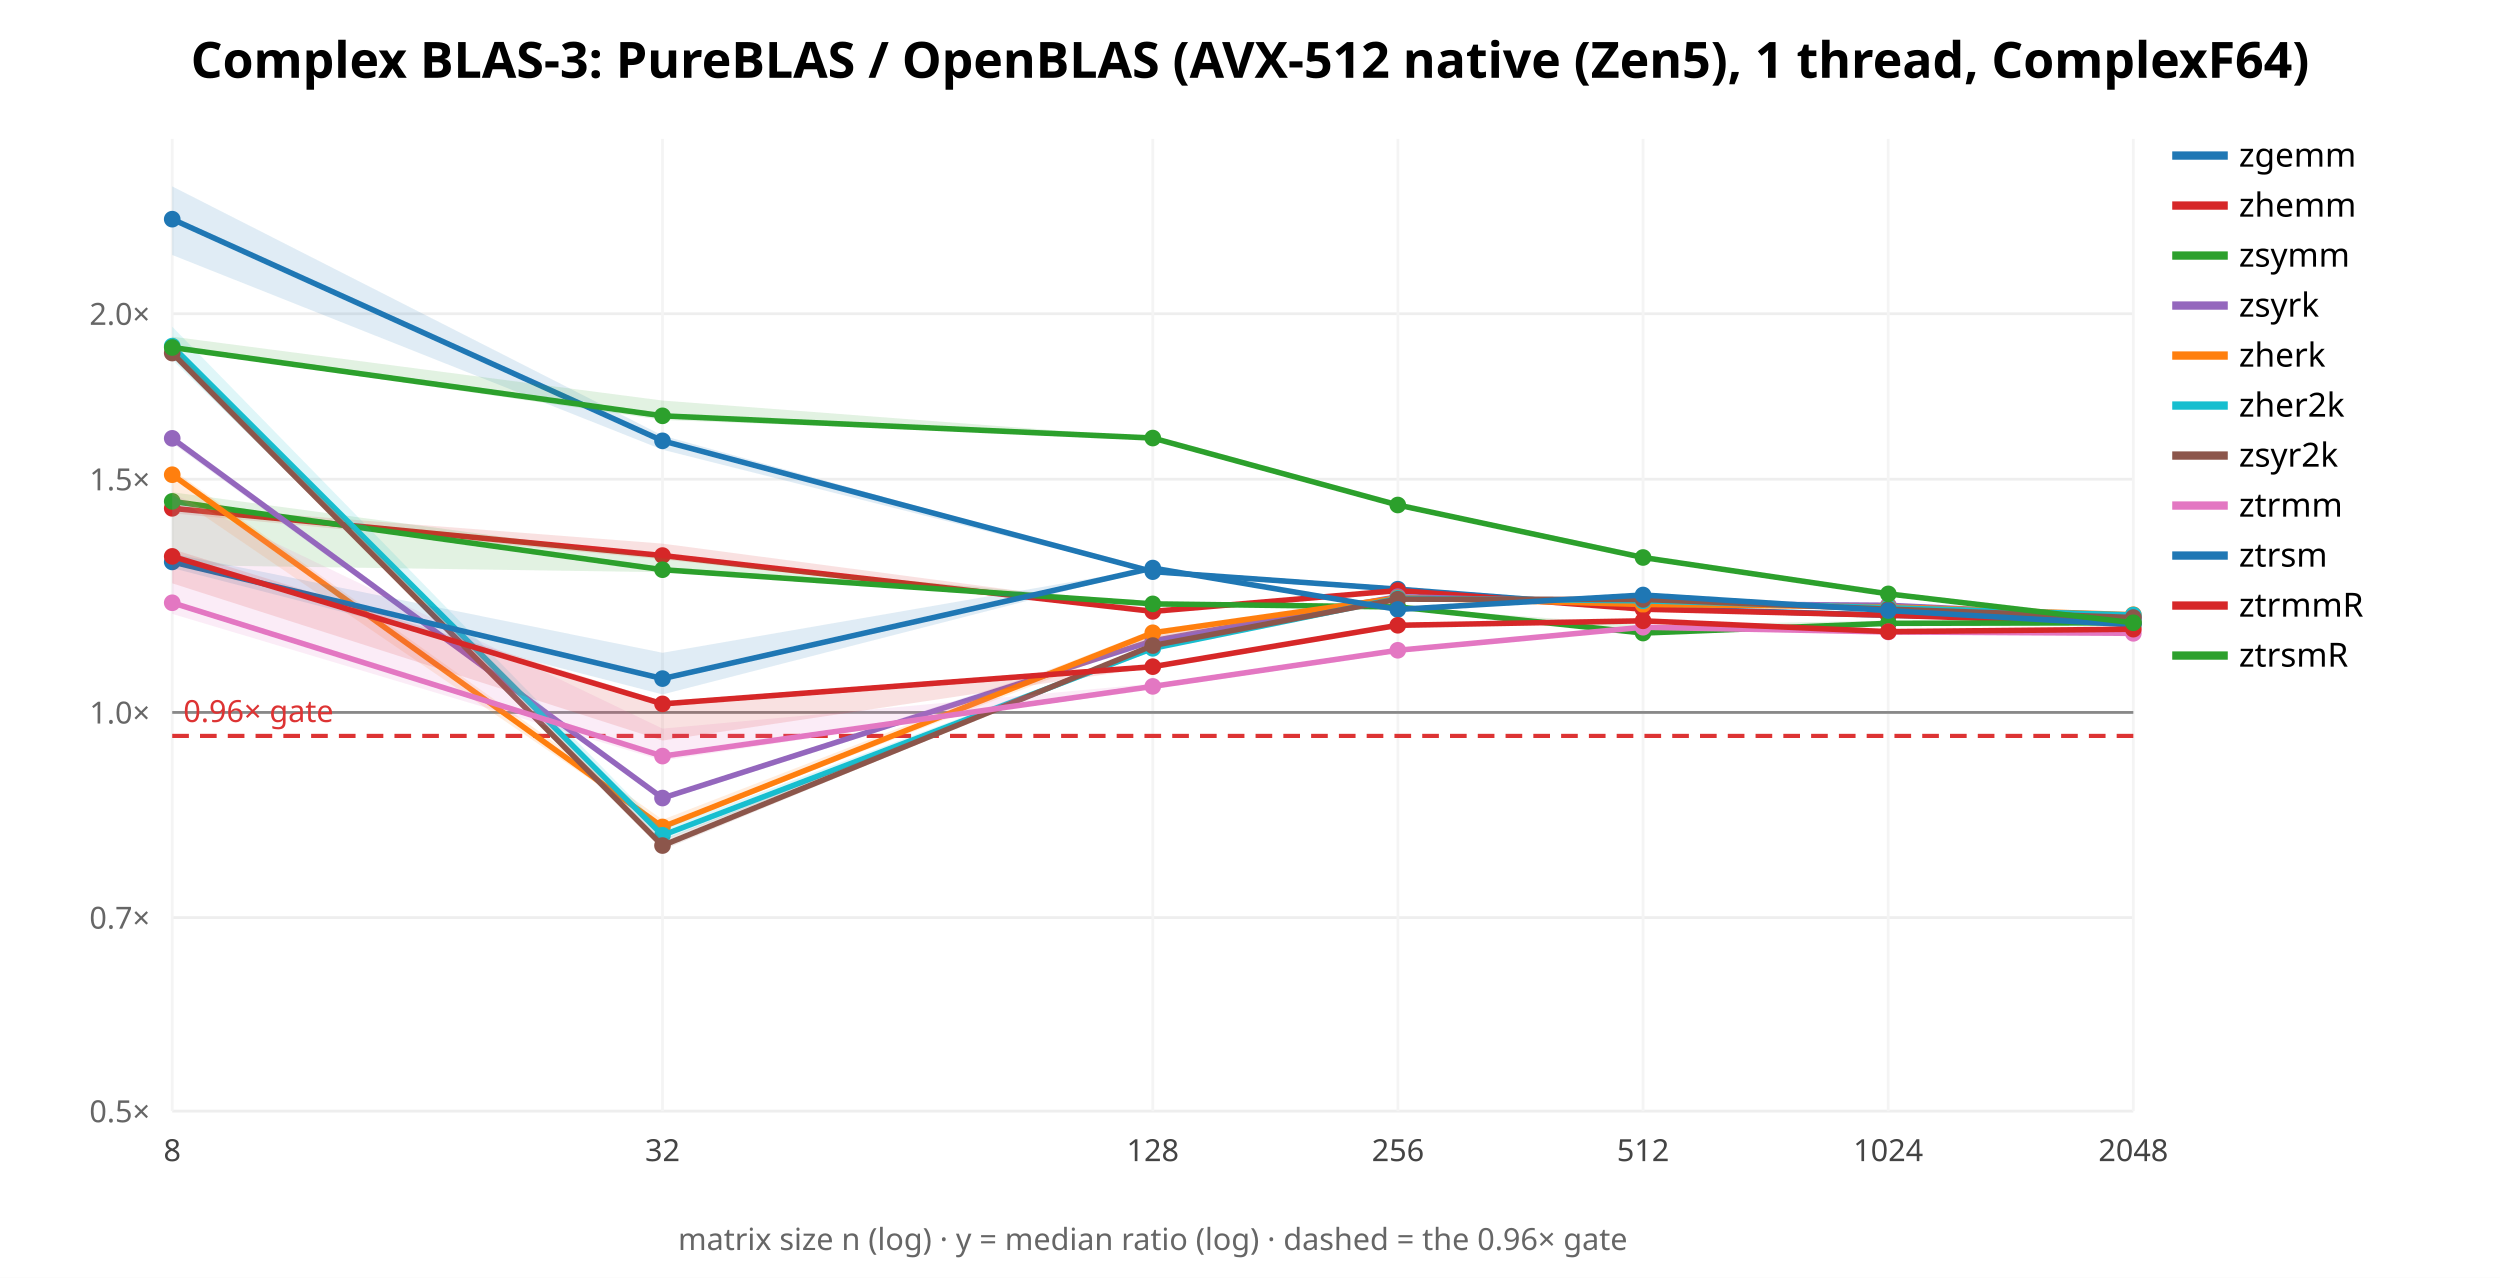
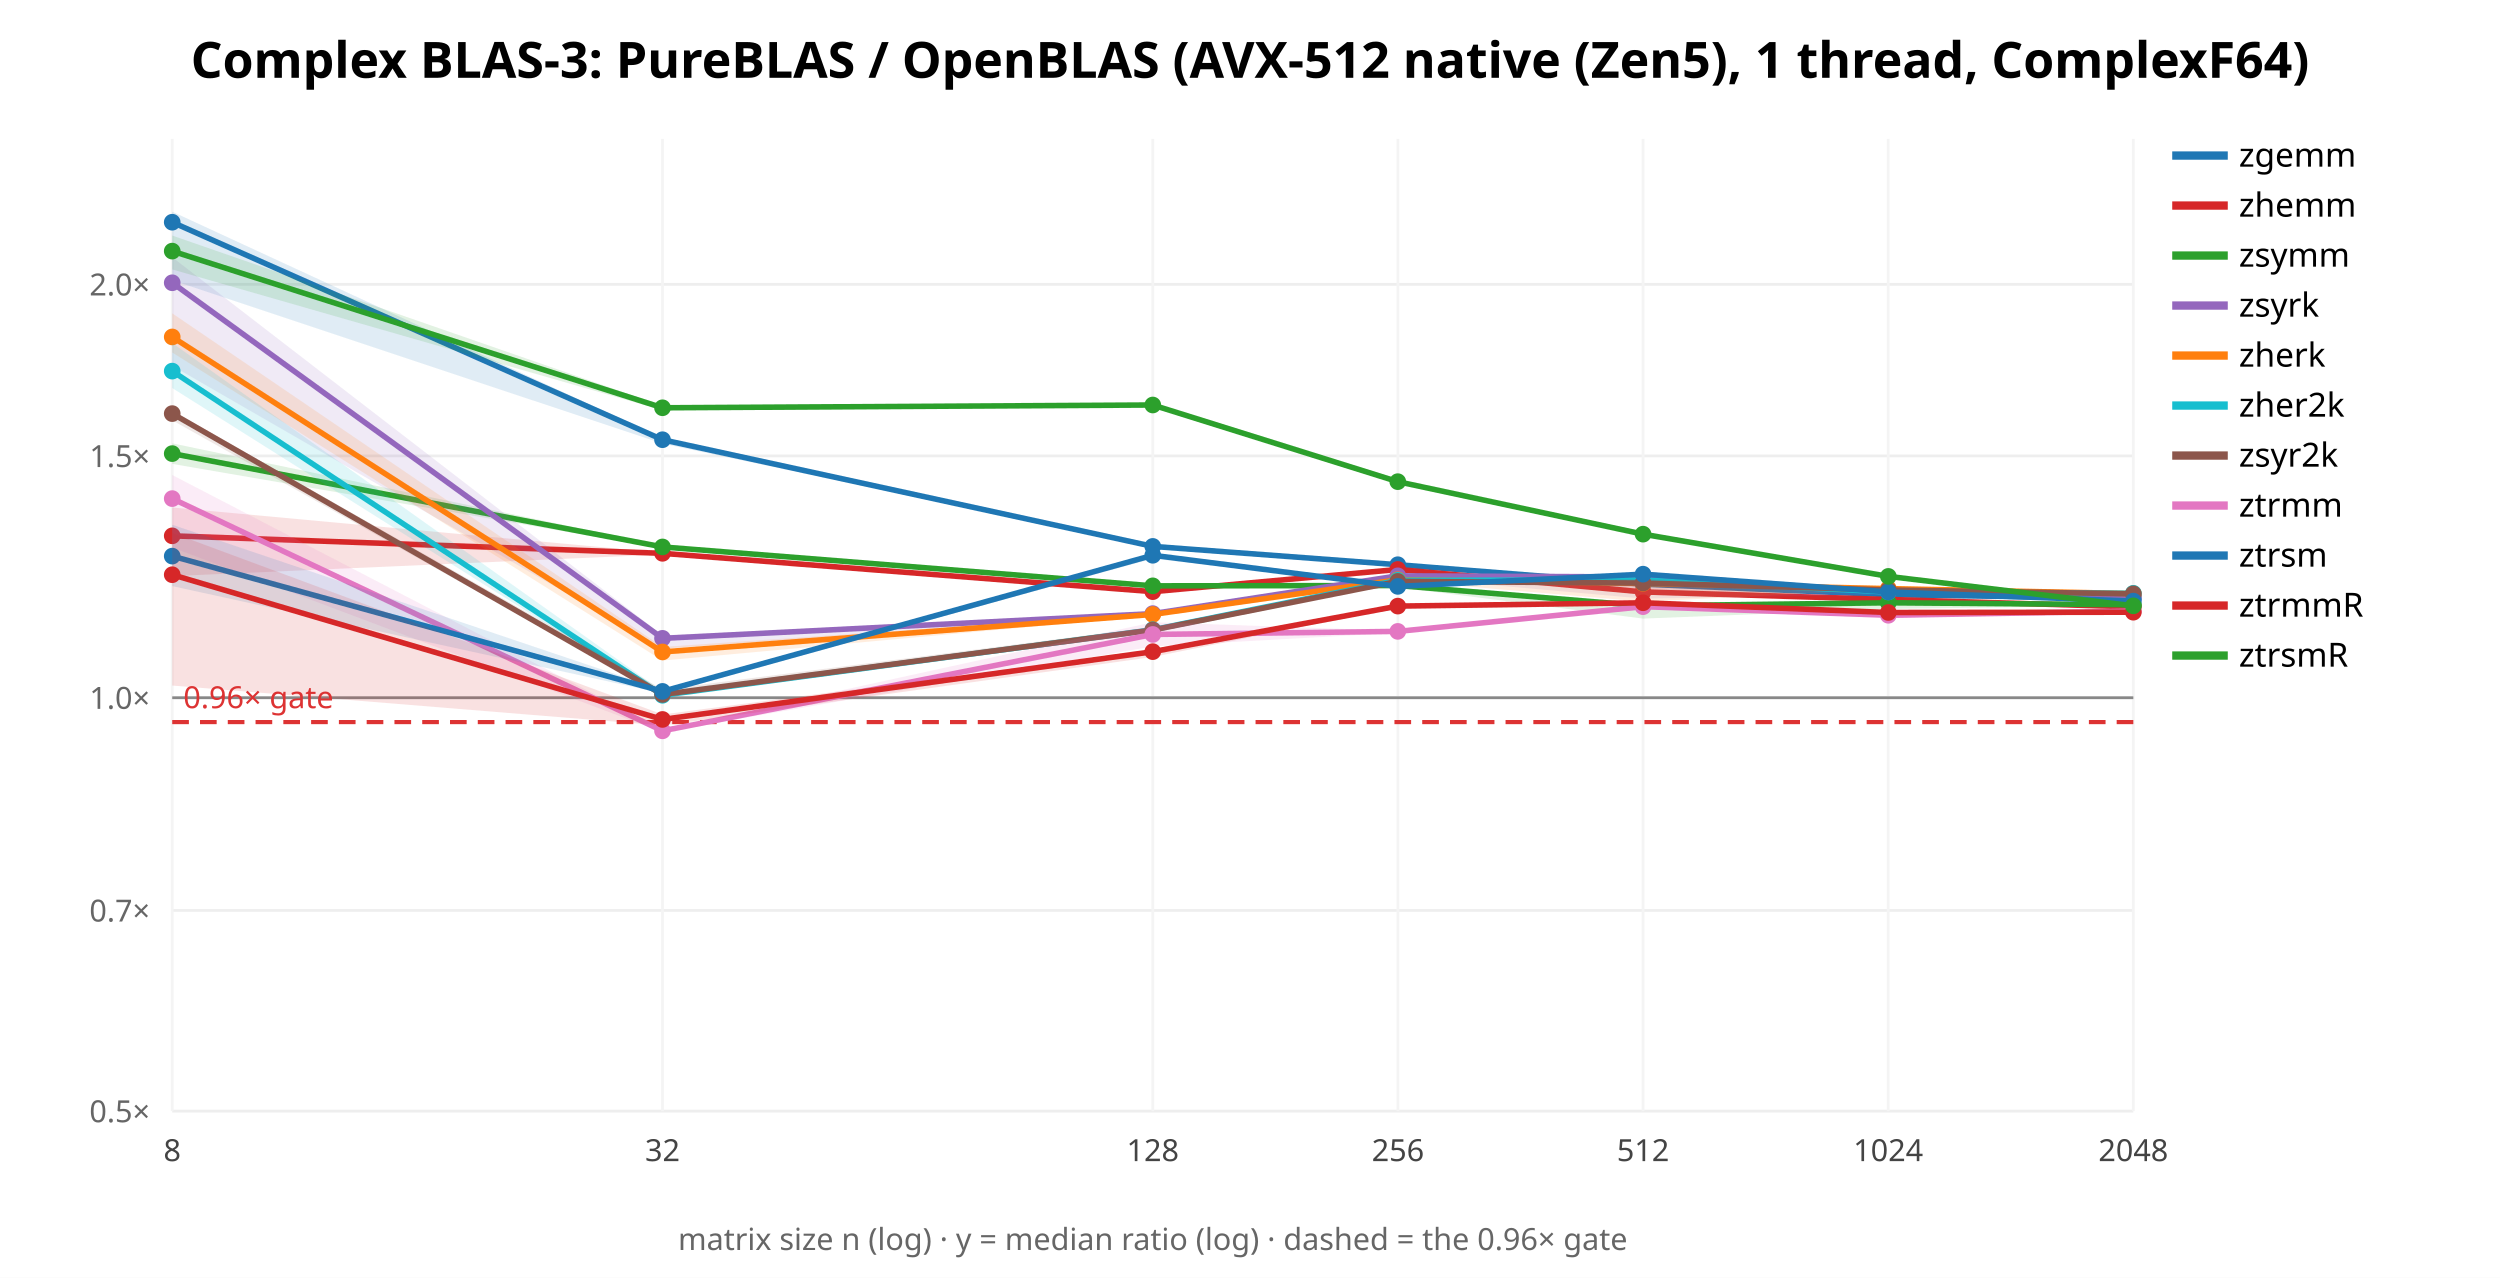
<svg xmlns="http://www.w3.org/2000/svg" width="900" height="460" font-family="sans-serif">
  <rect width="900" height="460" fill="white" />
  <text x="450.0" y="28" text-anchor="middle" font-size="18" font-weight="bold">Complex BLAS-3: PureBLAS / OpenBLAS (AVX-512 native (Zen5), 1 thread, ComplexF64)</text>
  <line x1="62" y1="400.0" x2="768" y2="400.0" stroke="#eee" />
  <text x="54" y="404.0" text-anchor="end" font-size="11" fill="#666">0.5×</text>
-   <line x1="62" y1="330.329" x2="768" y2="330.329" stroke="#eee" />
-   <text x="54" y="334.329" text-anchor="end" font-size="11" fill="#666">0.7×</text>
-   <line x1="62" y1="256.475" x2="768" y2="256.475" stroke="#eee" />
-   <text x="54" y="260.475" text-anchor="end" font-size="11" fill="#666">1.0×</text>
-   <line x1="62" y1="172.518" x2="768" y2="172.518" stroke="#eee" />
-   <text x="54" y="176.518" text-anchor="end" font-size="11" fill="#666">1.5×</text>
-   <line x1="62" y1="112.949" x2="768" y2="112.949" stroke="#eee" />
-   <text x="54" y="116.949" text-anchor="end" font-size="11" fill="#666">2.0×</text>
+   <line x1="62" y1="327.761" x2="768" y2="327.761" stroke="#eee" />
+   <text x="54" y="331.761" text-anchor="end" font-size="11" fill="#666">0.7×</text>
+   <line x1="62" y1="251.185" x2="768" y2="251.185" stroke="#eee" />
+   <text x="54" y="255.185" text-anchor="end" font-size="11" fill="#666">1.0×</text>
+   <line x1="62" y1="164.134" x2="768" y2="164.134" stroke="#eee" />
+   <text x="54" y="168.134" text-anchor="end" font-size="11" fill="#666">1.5×</text>
+   <line x1="62" y1="102.37" x2="768" y2="102.37" stroke="#eee" />
+   <text x="54" y="106.37" text-anchor="end" font-size="11" fill="#666">2.0×</text>
  <line x1="62.0" y1="50" x2="62.0" y2="400" stroke="#f4f4f4" />
  <text x="62.0" y="418" text-anchor="middle" font-size="11" fill="#444">8</text>
  <line x1="238.5" y1="50" x2="238.5" y2="400" stroke="#f4f4f4" />
  <text x="238.5" y="418" text-anchor="middle" font-size="11" fill="#444">32</text>
  <line x1="415.0" y1="50" x2="415.0" y2="400" stroke="#f4f4f4" />
  <text x="415.0" y="418" text-anchor="middle" font-size="11" fill="#444">128</text>
  <line x1="503.25" y1="50" x2="503.25" y2="400" stroke="#f4f4f4" />
  <text x="503.25" y="418" text-anchor="middle" font-size="11" fill="#444">256</text>
  <line x1="591.5" y1="50" x2="591.5" y2="400" stroke="#f4f4f4" />
  <text x="591.5" y="418" text-anchor="middle" font-size="11" fill="#444">512</text>
  <line x1="679.75" y1="50" x2="679.75" y2="400" stroke="#f4f4f4" />
  <text x="679.75" y="418" text-anchor="middle" font-size="11" fill="#444">1024</text>
  <line x1="768.0" y1="50" x2="768.0" y2="400" stroke="#f4f4f4" />
  <text x="768.0" y="418" text-anchor="middle" font-size="11" fill="#444">2048</text>
-   <line x1="62" y1="256.475" x2="768" y2="256.475" stroke="#888" />
-   <line x1="62" y1="264.927" x2="768" y2="264.927" stroke="#d33" stroke-width="1.5" stroke-dasharray="6 4" />
-   <text x="66" y="259.927" font-size="11" fill="#d33">0.96× gate</text>
-   <polygon points="62.0,67.1 238.5,156.8 415.0,205.7 503.2,211.9 591.5,218.7 679.8,221.4 768.0,222.9 768.0,222.9 679.8,221.5 591.5,219.1 503.2,212.2 415.0,206.3 238.5,161.9 62.0,91.8" fill="#1f77b4" opacity="0.14" stroke="none" />
-   <polyline points="62.0,78.9 238.5,158.7 415.0,205.8 503.2,212.1 591.5,218.9 679.8,221.5 768.0,222.9" fill="none" stroke="#1f77b4" stroke-width="2" />
-   <circle cx="62.0" cy="78.9" r="3" fill="#1f77b4" />
-   <circle cx="238.5" cy="158.7" r="3" fill="#1f77b4" />
-   <circle cx="415.0" cy="205.8" r="3" fill="#1f77b4" />
-   <circle cx="503.2" cy="212.1" r="3" fill="#1f77b4" />
-   <circle cx="591.5" cy="218.9" r="3" fill="#1f77b4" />
-   <circle cx="679.8" cy="221.5" r="3" fill="#1f77b4" />
-   <circle cx="768.0" cy="222.9" r="3" fill="#1f77b4" />
+   <line x1="62" y1="251.185" x2="768" y2="251.185" stroke="#888" />
+   <line x1="62" y1="259.949" x2="768" y2="259.949" stroke="#d33" stroke-width="1.5" stroke-dasharray="6 4" />
+   <text x="66" y="254.949" font-size="11" fill="#d33">0.96× gate</text>
+   <polygon points="62.0,76.2 238.5,157.7 415.0,196.5 503.2,203.0 591.5,209.9 679.8,214.0 768.0,215.3 768.0,215.5 679.8,214.2 591.5,211.0 503.2,204.0 415.0,196.9 238.5,159.7 62.0,100.9" fill="#1f77b4" opacity="0.14" stroke="none" />
+   <polyline points="62.0,80.0 238.5,158.3 415.0,196.7 503.2,203.3 591.5,210.3 679.8,214.1 768.0,215.4" fill="none" stroke="#1f77b4" stroke-width="2" />
+   <circle cx="62.0" cy="80.0" r="3" fill="#1f77b4" />
+   <circle cx="238.5" cy="158.3" r="3" fill="#1f77b4" />
+   <circle cx="415.0" cy="196.7" r="3" fill="#1f77b4" />
+   <circle cx="503.2" cy="203.3" r="3" fill="#1f77b4" />
+   <circle cx="591.5" cy="210.3" r="3" fill="#1f77b4" />
+   <circle cx="679.8" cy="214.1" r="3" fill="#1f77b4" />
+   <circle cx="768.0" cy="215.4" r="3" fill="#1f77b4" />
  <line x1="782" y1="56" x2="802" y2="56" stroke="#1f77b4" stroke-width="3" />
  <text x="806" y="60" font-size="12">zgemm</text>
-   <polygon points="62.0,182.1 238.5,195.7 415.0,219.1 503.2,212.4 591.5,219.3 679.8,221.4 768.0,224.4 768.0,224.4 679.8,221.6 591.5,219.4 503.2,212.7 415.0,220.3 238.5,201.4 62.0,184.8" fill="#d62728" opacity="0.14" stroke="none" />
-   <polyline points="62.0,183.0 238.5,200.0 415.0,220.1 503.2,212.6 591.5,219.3 679.8,221.5 768.0,224.4" fill="none" stroke="#d62728" stroke-width="2" />
-   <circle cx="62.0" cy="183.0" r="3" fill="#d62728" />
-   <circle cx="238.5" cy="200.0" r="3" fill="#d62728" />
-   <circle cx="415.0" cy="220.1" r="3" fill="#d62728" />
-   <circle cx="503.2" cy="212.6" r="3" fill="#d62728" />
-   <circle cx="591.5" cy="219.3" r="3" fill="#d62728" />
-   <circle cx="679.8" cy="221.5" r="3" fill="#d62728" />
-   <circle cx="768.0" cy="224.4" r="3" fill="#d62728" />
+   <polygon points="62.0,182.7 238.5,199.0 415.0,212.5 503.2,204.8 591.5,210.3 679.8,215.8 768.0,218.4 768.0,218.5 679.8,215.9 591.5,214.0 503.2,205.3 415.0,213.5 238.5,199.6 62.0,207.4" fill="#d62728" opacity="0.14" stroke="none" />
+   <polyline points="62.0,192.9 238.5,199.2 415.0,213.0 503.2,205.0 591.5,213.1 679.8,215.8 768.0,218.5" fill="none" stroke="#d62728" stroke-width="2" />
+   <circle cx="62.0" cy="192.9" r="3" fill="#d62728" />
+   <circle cx="238.5" cy="199.2" r="3" fill="#d62728" />
+   <circle cx="415.0" cy="213.0" r="3" fill="#d62728" />
+   <circle cx="503.2" cy="205.0" r="3" fill="#d62728" />
+   <circle cx="591.5" cy="213.1" r="3" fill="#d62728" />
+   <circle cx="679.8" cy="215.8" r="3" fill="#d62728" />
+   <circle cx="768.0" cy="218.5" r="3" fill="#d62728" />
  <line x1="782" y1="74" x2="802" y2="74" stroke="#d62728" stroke-width="3" />
  <text x="806" y="78" font-size="12">zhemm</text>
-   <polygon points="62.0,177.2 238.5,201.0 415.0,217.1 503.2,218.5 591.5,225.1 679.8,223.4 768.0,224.2 768.0,224.3 679.8,224.5 591.5,228.1 503.2,219.3 415.0,217.8 238.5,206.0 62.0,203.4" fill="#2ca02c" opacity="0.14" stroke="none" />
-   <polyline points="62.0,180.5 238.5,205.1 415.0,217.4 503.2,218.5 591.5,227.9 679.8,224.4 768.0,224.2" fill="none" stroke="#2ca02c" stroke-width="2" />
-   <circle cx="62.0" cy="180.5" r="3" fill="#2ca02c" />
-   <circle cx="238.5" cy="205.1" r="3" fill="#2ca02c" />
-   <circle cx="415.0" cy="217.4" r="3" fill="#2ca02c" />
-   <circle cx="503.2" cy="218.5" r="3" fill="#2ca02c" />
-   <circle cx="591.5" cy="227.9" r="3" fill="#2ca02c" />
-   <circle cx="679.8" cy="224.4" r="3" fill="#2ca02c" />
-   <circle cx="768.0" cy="224.2" r="3" fill="#2ca02c" />
+   <polygon points="62.0,159.6 238.5,196.4 415.0,210.6 503.2,210.2 591.5,217.4 679.8,216.8 768.0,217.5 768.0,218.0 679.8,219.2 591.5,222.7 503.2,211.4 415.0,211.3 238.5,197.4 62.0,167.0" fill="#2ca02c" opacity="0.14" stroke="none" />
+   <polyline points="62.0,163.3 238.5,196.9 415.0,210.9 503.2,210.8 591.5,218.1 679.8,217.0 768.0,217.7" fill="none" stroke="#2ca02c" stroke-width="2" />
+   <circle cx="62.0" cy="163.3" r="3" fill="#2ca02c" />
+   <circle cx="238.5" cy="196.9" r="3" fill="#2ca02c" />
+   <circle cx="415.0" cy="210.9" r="3" fill="#2ca02c" />
+   <circle cx="503.2" cy="210.8" r="3" fill="#2ca02c" />
+   <circle cx="591.5" cy="218.1" r="3" fill="#2ca02c" />
+   <circle cx="679.8" cy="217.0" r="3" fill="#2ca02c" />
+   <circle cx="768.0" cy="217.7" r="3" fill="#2ca02c" />
  <line x1="782" y1="92" x2="802" y2="92" stroke="#2ca02c" stroke-width="3" />
  <text x="806" y="96" font-size="12">zsymm</text>
-   <polygon points="62.0,156.9 238.5,286.6 415.0,229.0 503.2,214.7 591.5,217.0 679.8,217.3 768.0,222.1 768.0,222.2 679.8,218.6 591.5,217.4 503.2,214.8 415.0,231.3 238.5,288.0 62.0,159.5" fill="#9467bd" opacity="0.14" stroke="none" />
-   <polyline points="62.0,157.8 238.5,287.3 415.0,230.7 503.2,214.8 591.5,217.3 679.8,217.9 768.0,222.1" fill="none" stroke="#9467bd" stroke-width="2" />
-   <circle cx="62.0" cy="157.8" r="3" fill="#9467bd" />
-   <circle cx="238.5" cy="287.3" r="3" fill="#9467bd" />
-   <circle cx="415.0" cy="230.7" r="3" fill="#9467bd" />
-   <circle cx="503.2" cy="214.8" r="3" fill="#9467bd" />
-   <circle cx="591.5" cy="217.3" r="3" fill="#9467bd" />
-   <circle cx="679.8" cy="217.9" r="3" fill="#9467bd" />
-   <circle cx="768.0" cy="222.1" r="3" fill="#9467bd" />
+   <polygon points="62.0,92.6 238.5,228.7 415.0,220.6 503.2,207.0 591.5,206.8 679.8,212.3 768.0,214.6 768.0,215.4 679.8,214.1 591.5,215.5 503.2,207.6 415.0,221.2 238.5,233.5 62.0,131.7" fill="#9467bd" opacity="0.14" stroke="none" />
+   <polyline points="62.0,101.8 238.5,229.8 415.0,220.9 503.2,207.3 591.5,207.7 679.8,212.9 768.0,215.1" fill="none" stroke="#9467bd" stroke-width="2" />
+   <circle cx="62.0" cy="101.8" r="3" fill="#9467bd" />
+   <circle cx="238.5" cy="229.8" r="3" fill="#9467bd" />
+   <circle cx="415.0" cy="220.9" r="3" fill="#9467bd" />
+   <circle cx="503.2" cy="207.3" r="3" fill="#9467bd" />
+   <circle cx="591.5" cy="207.7" r="3" fill="#9467bd" />
+   <circle cx="679.8" cy="212.9" r="3" fill="#9467bd" />
+   <circle cx="768.0" cy="215.1" r="3" fill="#9467bd" />
  <line x1="782" y1="110" x2="802" y2="110" stroke="#9467bd" stroke-width="3" />
  <text x="806" y="114" font-size="12">zsyrk</text>
-   <polygon points="62.0,169.0 238.5,295.1 415.0,226.7 503.2,215.1 591.5,217.1 679.8,218.3 768.0,221.2 768.0,221.3 679.8,218.8 591.5,218.4 503.2,215.3 415.0,230.1 238.5,298.3 62.0,177.9" fill="#ff7f0e" opacity="0.14" stroke="none" />
-   <polyline points="62.0,170.9 238.5,297.7 415.0,227.8 503.2,215.2 591.5,217.6 679.8,218.5 768.0,221.3" fill="none" stroke="#ff7f0e" stroke-width="2" />
-   <circle cx="62.0" cy="170.9" r="3" fill="#ff7f0e" />
-   <circle cx="238.5" cy="297.7" r="3" fill="#ff7f0e" />
-   <circle cx="415.0" cy="227.8" r="3" fill="#ff7f0e" />
-   <circle cx="503.2" cy="215.2" r="3" fill="#ff7f0e" />
-   <circle cx="591.5" cy="217.6" r="3" fill="#ff7f0e" />
-   <circle cx="679.8" cy="218.5" r="3" fill="#ff7f0e" />
-   <circle cx="768.0" cy="221.3" r="3" fill="#ff7f0e" />
+   <polygon points="62.0,112.8 238.5,232.9 415.0,220.7 503.2,208.2 591.5,208.2 679.8,211.8 768.0,213.6 768.0,213.9 679.8,212.2 591.5,216.6 503.2,209.0 415.0,221.6 238.5,237.8 62.0,126.9" fill="#ff7f0e" opacity="0.14" stroke="none" />
+   <polyline points="62.0,121.3 238.5,234.7 415.0,221.2 503.2,208.7 591.5,210.0 679.8,211.9 768.0,213.7" fill="none" stroke="#ff7f0e" stroke-width="2" />
+   <circle cx="62.0" cy="121.3" r="3" fill="#ff7f0e" />
+   <circle cx="238.5" cy="234.7" r="3" fill="#ff7f0e" />
+   <circle cx="415.0" cy="221.2" r="3" fill="#ff7f0e" />
+   <circle cx="503.2" cy="208.7" r="3" fill="#ff7f0e" />
+   <circle cx="591.5" cy="210.0" r="3" fill="#ff7f0e" />
+   <circle cx="679.8" cy="211.9" r="3" fill="#ff7f0e" />
+   <circle cx="768.0" cy="213.7" r="3" fill="#ff7f0e" />
  <line x1="782" y1="128" x2="802" y2="128" stroke="#ff7f0e" stroke-width="3" />
  <text x="806" y="132" font-size="12">zherk</text>
-   <polygon points="62.0,117.6 238.5,298.4 415.0,232.6 503.2,215.2 591.5,216.0 679.8,218.3 768.0,221.4 768.0,221.4 679.8,218.9 591.5,216.5 503.2,215.6 415.0,234.3 238.5,302.6 62.0,129.5" fill="#17becf" opacity="0.14" stroke="none" />
-   <polyline points="62.0,124.6 238.5,300.7 415.0,233.4 503.2,215.4 591.5,216.3 679.8,218.8 768.0,221.4" fill="none" stroke="#17becf" stroke-width="2" />
-   <circle cx="62.0" cy="124.6" r="3" fill="#17becf" />
-   <circle cx="238.5" cy="300.7" r="3" fill="#17becf" />
-   <circle cx="415.0" cy="233.4" r="3" fill="#17becf" />
-   <circle cx="503.2" cy="215.4" r="3" fill="#17becf" />
-   <circle cx="591.5" cy="216.3" r="3" fill="#17becf" />
-   <circle cx="679.8" cy="218.8" r="3" fill="#17becf" />
-   <circle cx="768.0" cy="221.4" r="3" fill="#17becf" />
+   <polygon points="62.0,123.5 238.5,248.9 415.0,226.1 503.2,208.0 591.5,208.4 679.8,212.1 768.0,213.5 768.0,213.7 679.8,213.4 591.5,209.9 503.2,210.0 415.0,227.1 238.5,250.9 62.0,139.7" fill="#17becf" opacity="0.14" stroke="none" />
+   <polyline points="62.0,133.6 238.5,250.3 415.0,226.7 503.2,208.9 591.5,208.8 679.8,213.1 768.0,213.6" fill="none" stroke="#17becf" stroke-width="2" />
+   <circle cx="62.0" cy="133.6" r="3" fill="#17becf" />
+   <circle cx="238.5" cy="250.3" r="3" fill="#17becf" />
+   <circle cx="415.0" cy="226.7" r="3" fill="#17becf" />
+   <circle cx="503.2" cy="208.9" r="3" fill="#17becf" />
+   <circle cx="591.5" cy="208.8" r="3" fill="#17becf" />
+   <circle cx="679.8" cy="213.1" r="3" fill="#17becf" />
+   <circle cx="768.0" cy="213.6" r="3" fill="#17becf" />
  <line x1="782" y1="146" x2="802" y2="146" stroke="#17becf" stroke-width="3" />
  <text x="806" y="150" font-size="12">zher2k</text>
-   <polygon points="62.0,124.5 238.5,302.3 415.0,232.1 503.2,215.5 591.5,215.6 679.8,219.3 768.0,222.2 768.0,222.4 679.8,219.4 591.5,216.5 503.2,215.9 415.0,232.8 238.5,306.0 62.0,127.9" fill="#8c564b" opacity="0.14" stroke="none" />
-   <polyline points="62.0,127.1 238.5,304.4 415.0,232.4 503.2,215.7 591.5,215.8 679.8,219.3 768.0,222.3" fill="none" stroke="#8c564b" stroke-width="2" />
-   <circle cx="62.0" cy="127.1" r="3" fill="#8c564b" />
-   <circle cx="238.5" cy="304.4" r="3" fill="#8c564b" />
-   <circle cx="415.0" cy="232.4" r="3" fill="#8c564b" />
-   <circle cx="503.2" cy="215.7" r="3" fill="#8c564b" />
-   <circle cx="591.5" cy="215.8" r="3" fill="#8c564b" />
-   <circle cx="679.8" cy="219.3" r="3" fill="#8c564b" />
-   <circle cx="768.0" cy="222.3" r="3" fill="#8c564b" />
+   <polygon points="62.0,147.9 238.5,248.2 415.0,225.7 503.2,209.1 591.5,208.4 679.8,211.8 768.0,213.6 768.0,214.0 679.8,213.0 591.5,211.3 503.2,209.8 415.0,227.4 238.5,250.4 62.0,151.3" fill="#8c564b" opacity="0.14" stroke="none" />
+   <polyline points="62.0,148.9 238.5,250.0 415.0,226.8 503.2,209.3 591.5,209.9 679.8,212.4 768.0,213.8" fill="none" stroke="#8c564b" stroke-width="2" />
+   <circle cx="62.0" cy="148.9" r="3" fill="#8c564b" />
+   <circle cx="238.5" cy="250.0" r="3" fill="#8c564b" />
+   <circle cx="415.0" cy="226.8" r="3" fill="#8c564b" />
+   <circle cx="503.2" cy="209.3" r="3" fill="#8c564b" />
+   <circle cx="591.5" cy="209.9" r="3" fill="#8c564b" />
+   <circle cx="679.8" cy="212.4" r="3" fill="#8c564b" />
+   <circle cx="768.0" cy="213.8" r="3" fill="#8c564b" />
  <line x1="782" y1="164" x2="802" y2="164" stroke="#8c564b" stroke-width="3" />
  <text x="806" y="168" font-size="12">zsyr2k</text>
-   <polygon points="62.0,177.6 238.5,262.3 415.0,246.1 503.2,234.0 591.5,225.8 679.8,227.5 768.0,228.0 768.0,228.1 679.8,227.8 591.5,225.9 503.2,234.4 415.0,247.2 238.5,273.8 62.0,221.0" fill="#e377c2" opacity="0.14" stroke="none" />
-   <polyline points="62.0,217.0 238.5,272.2 415.0,247.1 503.2,234.1 591.5,225.8 679.8,227.5 768.0,228.0" fill="none" stroke="#e377c2" stroke-width="2" />
-   <circle cx="62.0" cy="217.0" r="3" fill="#e377c2" />
-   <circle cx="238.5" cy="272.2" r="3" fill="#e377c2" />
-   <circle cx="415.0" cy="247.1" r="3" fill="#e377c2" />
-   <circle cx="503.2" cy="234.1" r="3" fill="#e377c2" />
-   <circle cx="591.5" cy="225.8" r="3" fill="#e377c2" />
-   <circle cx="679.8" cy="227.5" r="3" fill="#e377c2" />
-   <circle cx="768.0" cy="228.0" r="3" fill="#e377c2" />
+   <polygon points="62.0,171.0 238.5,262.6 415.0,224.0 503.2,227.1 591.5,218.2 679.8,221.4 768.0,219.8 768.0,220.1 679.8,221.9 591.5,218.6 503.2,227.8 415.0,232.7 238.5,263.6 62.0,197.1" fill="#e377c2" opacity="0.14" stroke="none" />
+   <polyline points="62.0,179.5 238.5,263.1 415.0,228.4 503.2,227.3 591.5,218.4 679.8,221.5 768.0,220.0" fill="none" stroke="#e377c2" stroke-width="2" />
+   <circle cx="62.0" cy="179.5" r="3" fill="#e377c2" />
+   <circle cx="238.5" cy="263.1" r="3" fill="#e377c2" />
+   <circle cx="415.0" cy="228.4" r="3" fill="#e377c2" />
+   <circle cx="503.2" cy="227.3" r="3" fill="#e377c2" />
+   <circle cx="591.5" cy="218.4" r="3" fill="#e377c2" />
+   <circle cx="679.8" cy="221.5" r="3" fill="#e377c2" />
+   <circle cx="768.0" cy="220.0" r="3" fill="#e377c2" />
  <line x1="782" y1="182" x2="802" y2="182" stroke="#e377c2" stroke-width="3" />
  <text x="806" y="186" font-size="12">ztrmm</text>
-   <polygon points="62.0,199.3 238.5,235.0 415.0,204.4 503.2,219.1 591.5,214.1 679.8,219.7 768.0,224.9 768.0,225.0 679.8,219.8 591.5,214.2 503.2,219.9 415.0,204.7 238.5,250.0 62.0,204.5" fill="#1f77b4" opacity="0.14" stroke="none" />
-   <polyline points="62.0,202.3 238.5,244.3 415.0,204.5 503.2,219.4 591.5,214.2 679.8,219.8 768.0,225.0" fill="none" stroke="#1f77b4" stroke-width="2" />
-   <circle cx="62.0" cy="202.3" r="3" fill="#1f77b4" />
-   <circle cx="238.5" cy="244.3" r="3" fill="#1f77b4" />
-   <circle cx="415.0" cy="204.5" r="3" fill="#1f77b4" />
-   <circle cx="503.2" cy="219.4" r="3" fill="#1f77b4" />
-   <circle cx="591.5" cy="214.2" r="3" fill="#1f77b4" />
-   <circle cx="679.8" cy="219.8" r="3" fill="#1f77b4" />
-   <circle cx="768.0" cy="225.0" r="3" fill="#1f77b4" />
+   <polygon points="62.0,188.9 238.5,248.4 415.0,199.2 503.2,211.0 591.5,206.5 679.8,212.9 768.0,216.3 768.0,216.5 679.8,213.2 591.5,206.9 503.2,211.3 415.0,201.1 238.5,249.6 62.0,211.0" fill="#1f77b4" opacity="0.14" stroke="none" />
+   <polyline points="62.0,200.2 238.5,248.9 415.0,199.9 503.2,211.1 591.5,206.7 679.8,213.1 768.0,216.4" fill="none" stroke="#1f77b4" stroke-width="2" />
+   <circle cx="62.0" cy="200.2" r="3" fill="#1f77b4" />
+   <circle cx="238.5" cy="248.9" r="3" fill="#1f77b4" />
+   <circle cx="415.0" cy="199.9" r="3" fill="#1f77b4" />
+   <circle cx="503.2" cy="211.1" r="3" fill="#1f77b4" />
+   <circle cx="591.5" cy="206.7" r="3" fill="#1f77b4" />
+   <circle cx="679.8" cy="213.1" r="3" fill="#1f77b4" />
+   <circle cx="768.0" cy="216.4" r="3" fill="#1f77b4" />
  <line x1="782" y1="200" x2="802" y2="200" stroke="#1f77b4" stroke-width="3" />
  <text x="806" y="204" font-size="12">ztrsm</text>
-   <polygon points="62.0,197.7 238.5,252.4 415.0,239.7 503.2,224.9 591.5,223.3 679.8,226.7 768.0,226.4 768.0,226.5 679.8,227.8 591.5,224.0 503.2,225.2 415.0,240.2 238.5,266.6 62.0,210.0" fill="#d62728" opacity="0.14" stroke="none" />
-   <polyline points="62.0,200.3 238.5,253.4 415.0,240.0 503.2,225.1 591.5,223.5 679.8,227.4 768.0,226.5" fill="none" stroke="#d62728" stroke-width="2" />
-   <circle cx="62.0" cy="200.3" r="3" fill="#d62728" />
-   <circle cx="238.5" cy="253.4" r="3" fill="#d62728" />
-   <circle cx="415.0" cy="240.0" r="3" fill="#d62728" />
-   <circle cx="503.2" cy="225.1" r="3" fill="#d62728" />
-   <circle cx="591.5" cy="223.5" r="3" fill="#d62728" />
-   <circle cx="679.8" cy="227.4" r="3" fill="#d62728" />
-   <circle cx="768.0" cy="226.5" r="3" fill="#d62728" />
+   <polygon points="62.0,191.8 238.5,257.2 415.0,234.0 503.2,218.0 591.5,216.5 679.8,220.4 768.0,220.3 768.0,220.5 679.8,220.5 591.5,218.0 503.2,218.7 415.0,236.5 238.5,261.2 62.0,246.8" fill="#d62728" opacity="0.14" stroke="none" />
+   <polyline points="62.0,206.9 238.5,259.0 415.0,234.6 503.2,218.2 591.5,217.0 679.8,220.5 768.0,220.4" fill="none" stroke="#d62728" stroke-width="2" />
+   <circle cx="62.0" cy="206.9" r="3" fill="#d62728" />
+   <circle cx="238.5" cy="259.0" r="3" fill="#d62728" />
+   <circle cx="415.0" cy="234.6" r="3" fill="#d62728" />
+   <circle cx="503.2" cy="218.2" r="3" fill="#d62728" />
+   <circle cx="591.5" cy="217.0" r="3" fill="#d62728" />
+   <circle cx="679.8" cy="220.5" r="3" fill="#d62728" />
+   <circle cx="768.0" cy="220.4" r="3" fill="#d62728" />
  <line x1="782" y1="218" x2="802" y2="218" stroke="#d62728" stroke-width="3" />
  <text x="806" y="222" font-size="12">ztrmmR</text>
-   <polygon points="62.0,121.2 238.5,144.2 415.0,157.6 503.2,181.8 591.5,200.3 679.8,213.7 768.0,224.1 768.0,224.2 679.8,214.5 591.5,201.1 503.2,181.9 415.0,157.7 238.5,151.2 62.0,125.7" fill="#2ca02c" opacity="0.14" stroke="none" />
-   <polyline points="62.0,125.1 238.5,149.7 415.0,157.7 503.2,181.8 591.5,200.7 679.8,213.8 768.0,224.2" fill="none" stroke="#2ca02c" stroke-width="2" />
-   <circle cx="62.0" cy="125.1" r="3" fill="#2ca02c" />
-   <circle cx="238.5" cy="149.7" r="3" fill="#2ca02c" />
-   <circle cx="415.0" cy="157.7" r="3" fill="#2ca02c" />
-   <circle cx="503.2" cy="181.8" r="3" fill="#2ca02c" />
-   <circle cx="591.5" cy="200.7" r="3" fill="#2ca02c" />
-   <circle cx="679.8" cy="213.8" r="3" fill="#2ca02c" />
-   <circle cx="768.0" cy="224.2" r="3" fill="#2ca02c" />
+   <polygon points="62.0,84.8 238.5,146.1 415.0,145.3 503.2,173.3 591.5,191.9 679.8,207.2 768.0,218.0 768.0,218.1 679.8,207.8 591.5,193.4 503.2,173.8 415.0,146.4 238.5,147.7 62.0,97.0" fill="#2ca02c" opacity="0.14" stroke="none" />
+   <polyline points="62.0,90.4 238.5,146.8 415.0,145.8 503.2,173.4 591.5,192.3 679.8,207.5 768.0,218.1" fill="none" stroke="#2ca02c" stroke-width="2" />
+   <circle cx="62.0" cy="90.4" r="3" fill="#2ca02c" />
+   <circle cx="238.5" cy="146.8" r="3" fill="#2ca02c" />
+   <circle cx="415.0" cy="145.8" r="3" fill="#2ca02c" />
+   <circle cx="503.2" cy="173.4" r="3" fill="#2ca02c" />
+   <circle cx="591.5" cy="192.3" r="3" fill="#2ca02c" />
+   <circle cx="679.8" cy="207.5" r="3" fill="#2ca02c" />
+   <circle cx="768.0" cy="218.1" r="3" fill="#2ca02c" />
  <line x1="782" y1="236" x2="802" y2="236" stroke="#2ca02c" stroke-width="3" />
  <text x="806" y="240" font-size="12">ztrsmR</text>
  <text x="415.0" y="450" text-anchor="middle" font-size="11" fill="#666">matrix size n (log) · y = median ratio (log) · dashed = the 0.96× gate</text>
</svg>
